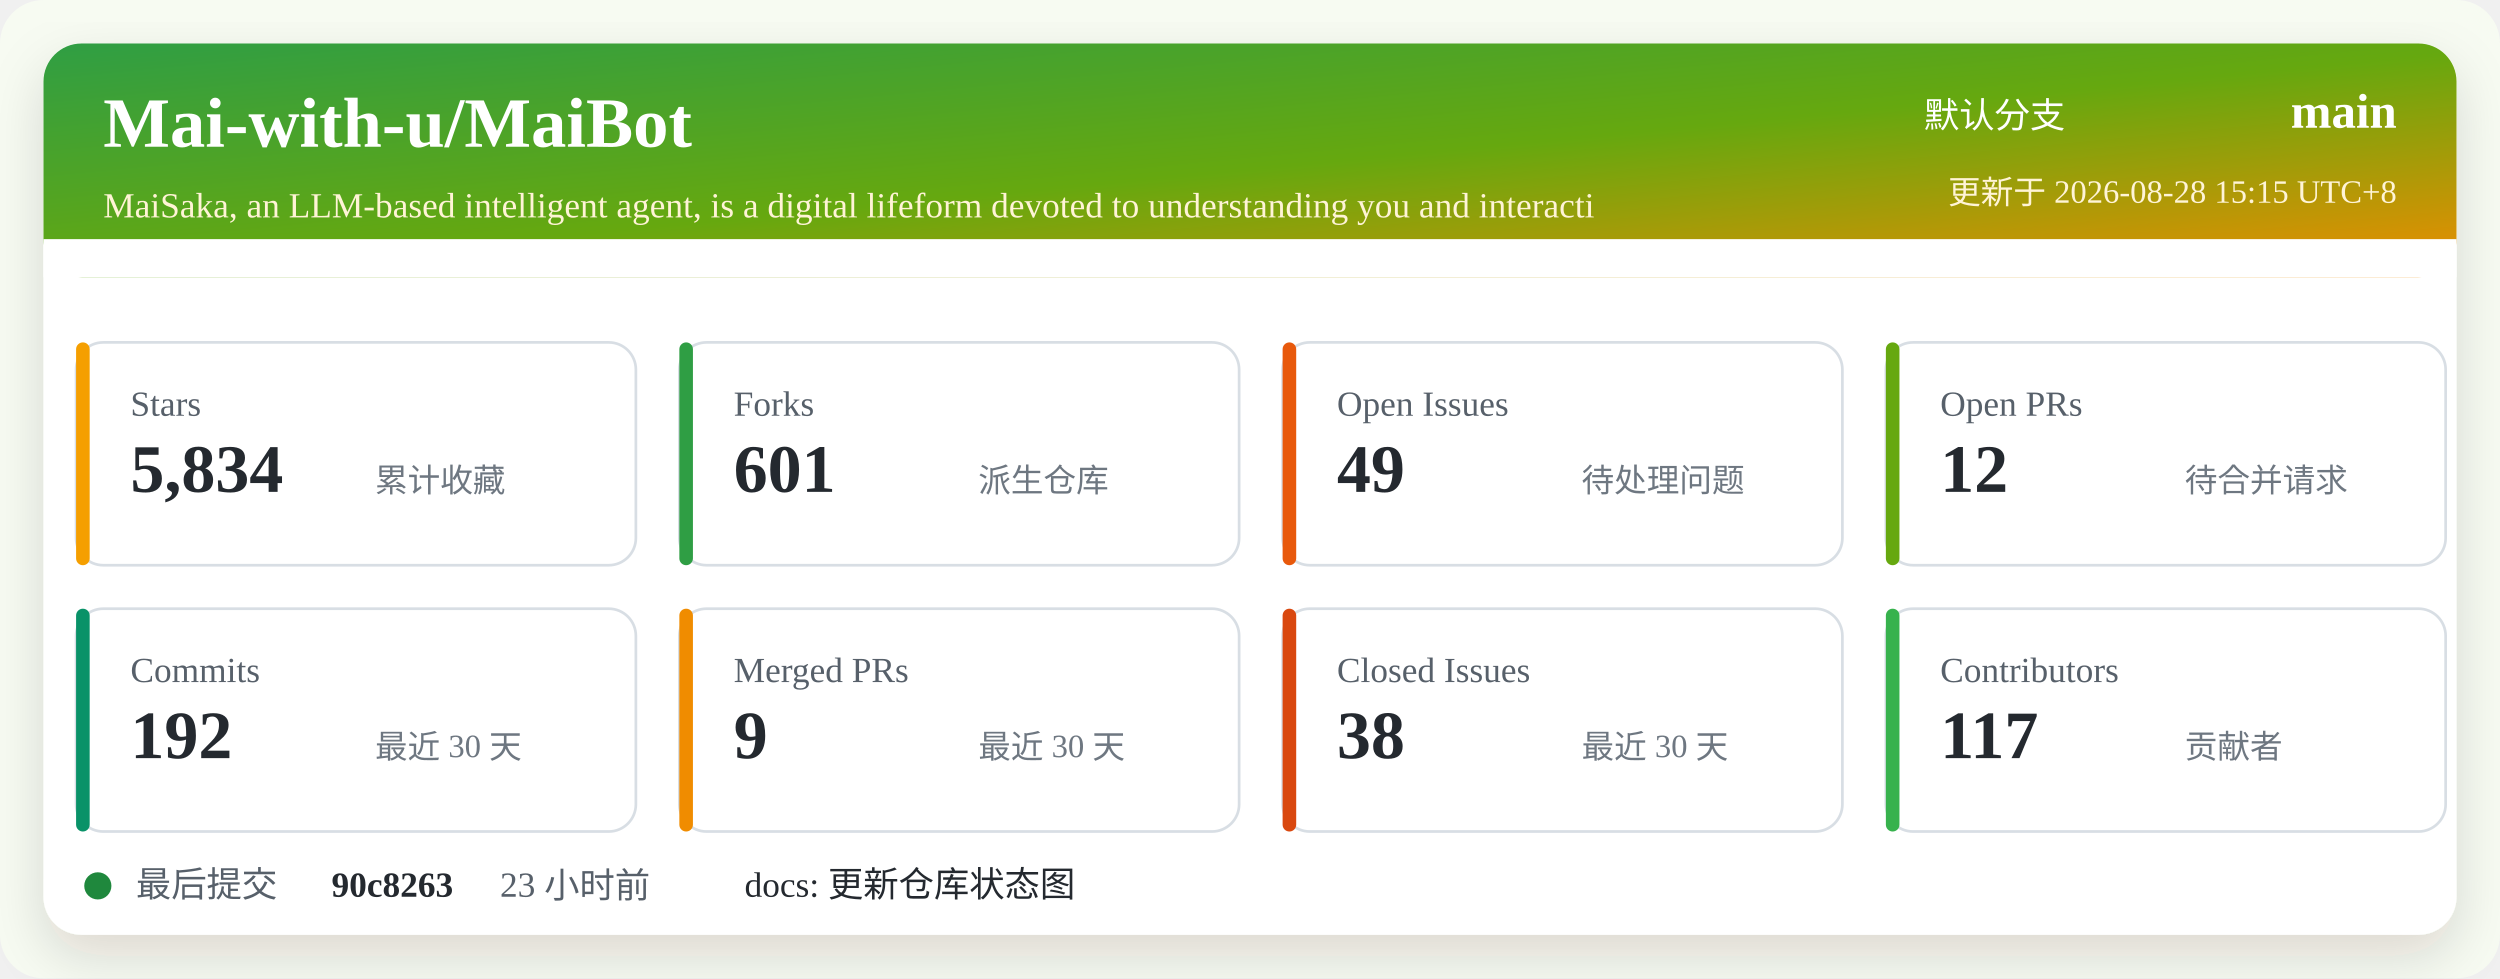
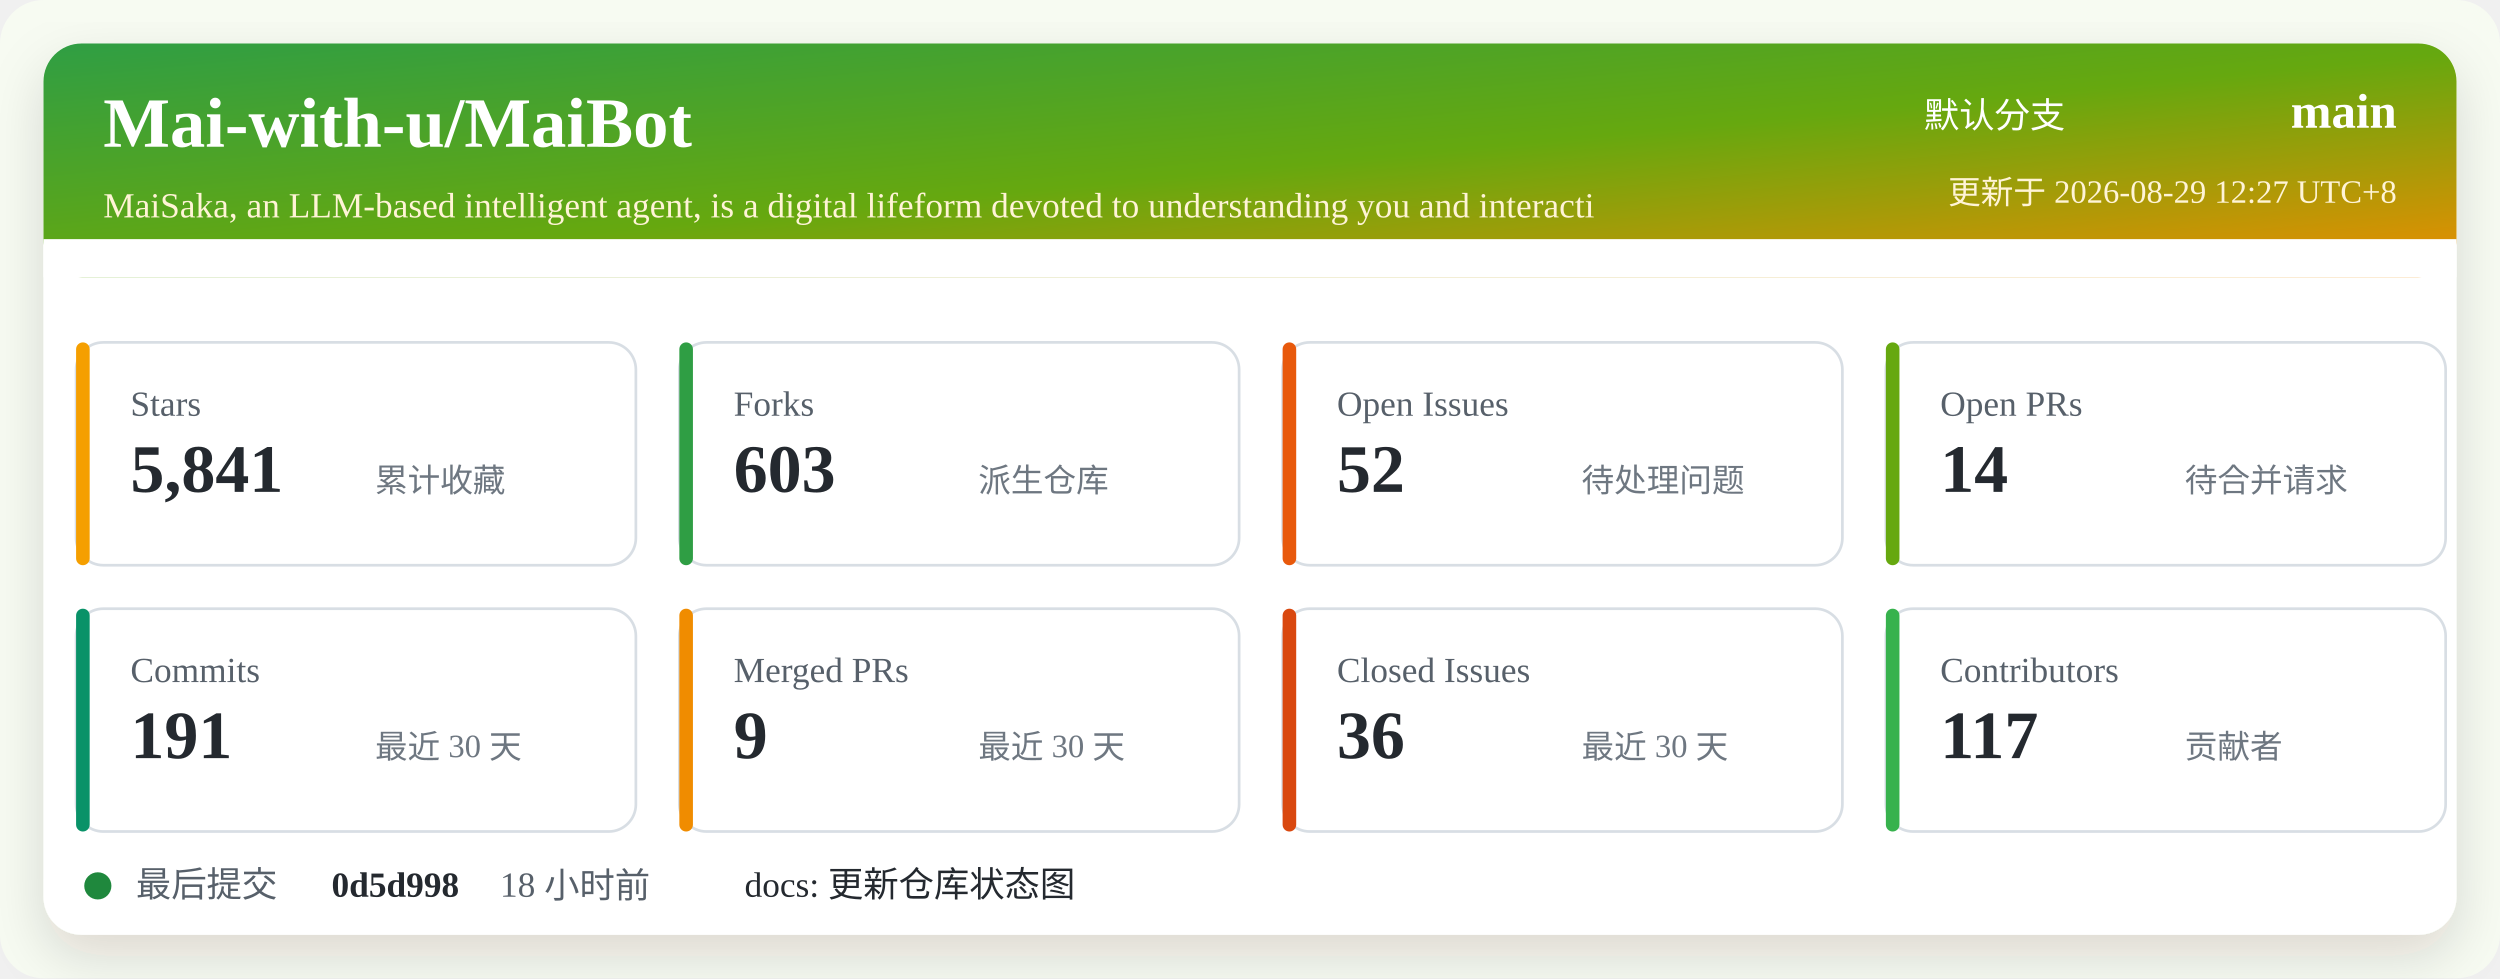
<svg xmlns="http://www.w3.org/2000/svg" width="920" height="360" viewBox="0 0 920 360" role="img" aria-labelledby="title desc">
  <defs>
    <linearGradient id="header" x1="0" x2="1" y1="0" y2="1">
      <stop offset="0%" stop-color="#2f9e44" />
      <stop offset="52%" stop-color="#66a80f" />
      <stop offset="100%" stop-color="#f08c00" />
    </linearGradient>
    <filter id="shadow" x="-5%" y="-5%" width="110%" height="110%">
      <feDropShadow dx="0" dy="8" stdDeviation="10" flood-color="#2b2318" flood-opacity="0.14" />
    </filter>
  </defs>
  <rect width="920" height="360" rx="16" fill="#f7fbf2" />
  <rect x="16" y="16" width="888" height="328" rx="14" fill="#ffffff" filter="url(#shadow)" />
  <rect x="16" y="16" width="888" height="86" rx="14" fill="url(#header)" />
  <path d="M16 88 H904 V102 H16 Z" fill="#ffffff" />
  <text x="38" y="54" fill="#ffffff" font-size="26" font-weight="700">Mai-with-u/MaiBot</text>
  <text x="38" y="80" fill="#fff4d6" font-size="13">MaiSaka, an LLM-based intelligent agent, is a digital lifeform devoted to understanding you and interacti</text>
  <text x="760" y="47" fill="#ffffff" font-size="13" text-anchor="end">默认分支</text>
  <text x="882" y="47" fill="#ffffff" font-size="18" font-weight="700" text-anchor="end">main</text>
-   <text x="882" y="75" fill="#fff4d6" font-size="12" text-anchor="end">更新于 2026-08-28 15:15 UTC+8</text>
+   <text x="882" y="75" fill="#fff4d6" font-size="12" text-anchor="end">更新于 2026-08-29 12:27 UTC+8</text>
  <g transform="translate(28 126)">
    <rect width="206" height="82" rx="10" fill="#ffffff" stroke="#d8dee4" />
    <rect x="0" y="0" width="5" height="82" rx="2.5" fill="#f59f00" />
    <text x="20" y="27" fill="#57606a" font-size="13">Stars</text>
-     <text x="20" y="55" fill="#24292f" font-size="25" font-weight="700">5,834</text>
+     <text x="20" y="55" fill="#24292f" font-size="25" font-weight="700">5,841</text>
    <text x="110" y="55" fill="#6e7781" font-size="12">累计收藏</text>
  </g>
  <g transform="translate(250 126)">
    <rect width="206" height="82" rx="10" fill="#ffffff" stroke="#d8dee4" />
    <rect x="0" y="0" width="5" height="82" rx="2.5" fill="#2f9e44" />
    <text x="20" y="27" fill="#57606a" font-size="13">Forks</text>
-     <text x="20" y="55" fill="#24292f" font-size="25" font-weight="700">601</text>
+     <text x="20" y="55" fill="#24292f" font-size="25" font-weight="700">603</text>
    <text x="110" y="55" fill="#6e7781" font-size="12">派生仓库</text>
  </g>
  <g transform="translate(472 126)">
    <rect width="206" height="82" rx="10" fill="#ffffff" stroke="#d8dee4" />
    <rect x="0" y="0" width="5" height="82" rx="2.5" fill="#e8590c" />
    <text x="20" y="27" fill="#57606a" font-size="13">Open Issues</text>
-     <text x="20" y="55" fill="#24292f" font-size="25" font-weight="700">49</text>
+     <text x="20" y="55" fill="#24292f" font-size="25" font-weight="700">52</text>
    <text x="110" y="55" fill="#6e7781" font-size="12">待处理问题</text>
  </g>
  <g transform="translate(694 126)">
    <rect width="206" height="82" rx="10" fill="#ffffff" stroke="#d8dee4" />
    <rect x="0" y="0" width="5" height="82" rx="2.5" fill="#66a80f" />
    <text x="20" y="27" fill="#57606a" font-size="13">Open PRs</text>
-     <text x="20" y="55" fill="#24292f" font-size="25" font-weight="700">12</text>
+     <text x="20" y="55" fill="#24292f" font-size="25" font-weight="700">14</text>
    <text x="110" y="55" fill="#6e7781" font-size="12">待合并请求</text>
  </g>
  <g transform="translate(28 224)">
    <rect width="206" height="82" rx="10" fill="#ffffff" stroke="#d8dee4" />
    <rect x="0" y="0" width="5" height="82" rx="2.5" fill="#099268" />
    <text x="20" y="27" fill="#57606a" font-size="13">Commits</text>
-     <text x="20" y="55" fill="#24292f" font-size="25" font-weight="700">192</text>
+     <text x="20" y="55" fill="#24292f" font-size="25" font-weight="700">191</text>
    <text x="110" y="55" fill="#6e7781" font-size="12">最近 30 天</text>
  </g>
  <g transform="translate(250 224)">
    <rect width="206" height="82" rx="10" fill="#ffffff" stroke="#d8dee4" />
    <rect x="0" y="0" width="5" height="82" rx="2.5" fill="#f08c00" />
    <text x="20" y="27" fill="#57606a" font-size="13">Merged PRs</text>
    <text x="20" y="55" fill="#24292f" font-size="25" font-weight="700">9</text>
    <text x="110" y="55" fill="#6e7781" font-size="12">最近 30 天</text>
  </g>
  <g transform="translate(472 224)">
    <rect width="206" height="82" rx="10" fill="#ffffff" stroke="#d8dee4" />
    <rect x="0" y="0" width="5" height="82" rx="2.5" fill="#d9480f" />
    <text x="20" y="27" fill="#57606a" font-size="13">Closed Issues</text>
-     <text x="20" y="55" fill="#24292f" font-size="25" font-weight="700">38</text>
+     <text x="20" y="55" fill="#24292f" font-size="25" font-weight="700">36</text>
    <text x="110" y="55" fill="#6e7781" font-size="12">最近 30 天</text>
  </g>
  <g transform="translate(694 224)">
    <rect width="206" height="82" rx="10" fill="#ffffff" stroke="#d8dee4" />
    <rect x="0" y="0" width="5" height="82" rx="2.5" fill="#37b24d" />
    <text x="20" y="27" fill="#57606a" font-size="13">Contributors</text>
    <text x="20" y="55" fill="#24292f" font-size="25" font-weight="700">117</text>
    <text x="110" y="55" fill="#6e7781" font-size="12">贡献者</text>
  </g>
  <g transform="translate(28 318)">
    <circle cx="8" cy="8" r="5" fill="#1f883d" />
    <text x="22" y="12" fill="#57606a" font-size="13">最后提交</text>
-     <text x="94" y="12" fill="#24292f" font-size="13" font-weight="700">90c8263</text>
-     <text x="156" y="12" fill="#57606a" font-size="13">23 小时前</text>
+     <text x="94" y="12" fill="#24292f" font-size="13" font-weight="700">0d5d998</text>
+     <text x="156" y="12" fill="#57606a" font-size="13">18 小时前</text>
    <text x="246" y="12" fill="#24292f" font-size="13">docs: 更新仓库状态图</text>
  </g>
</svg>
